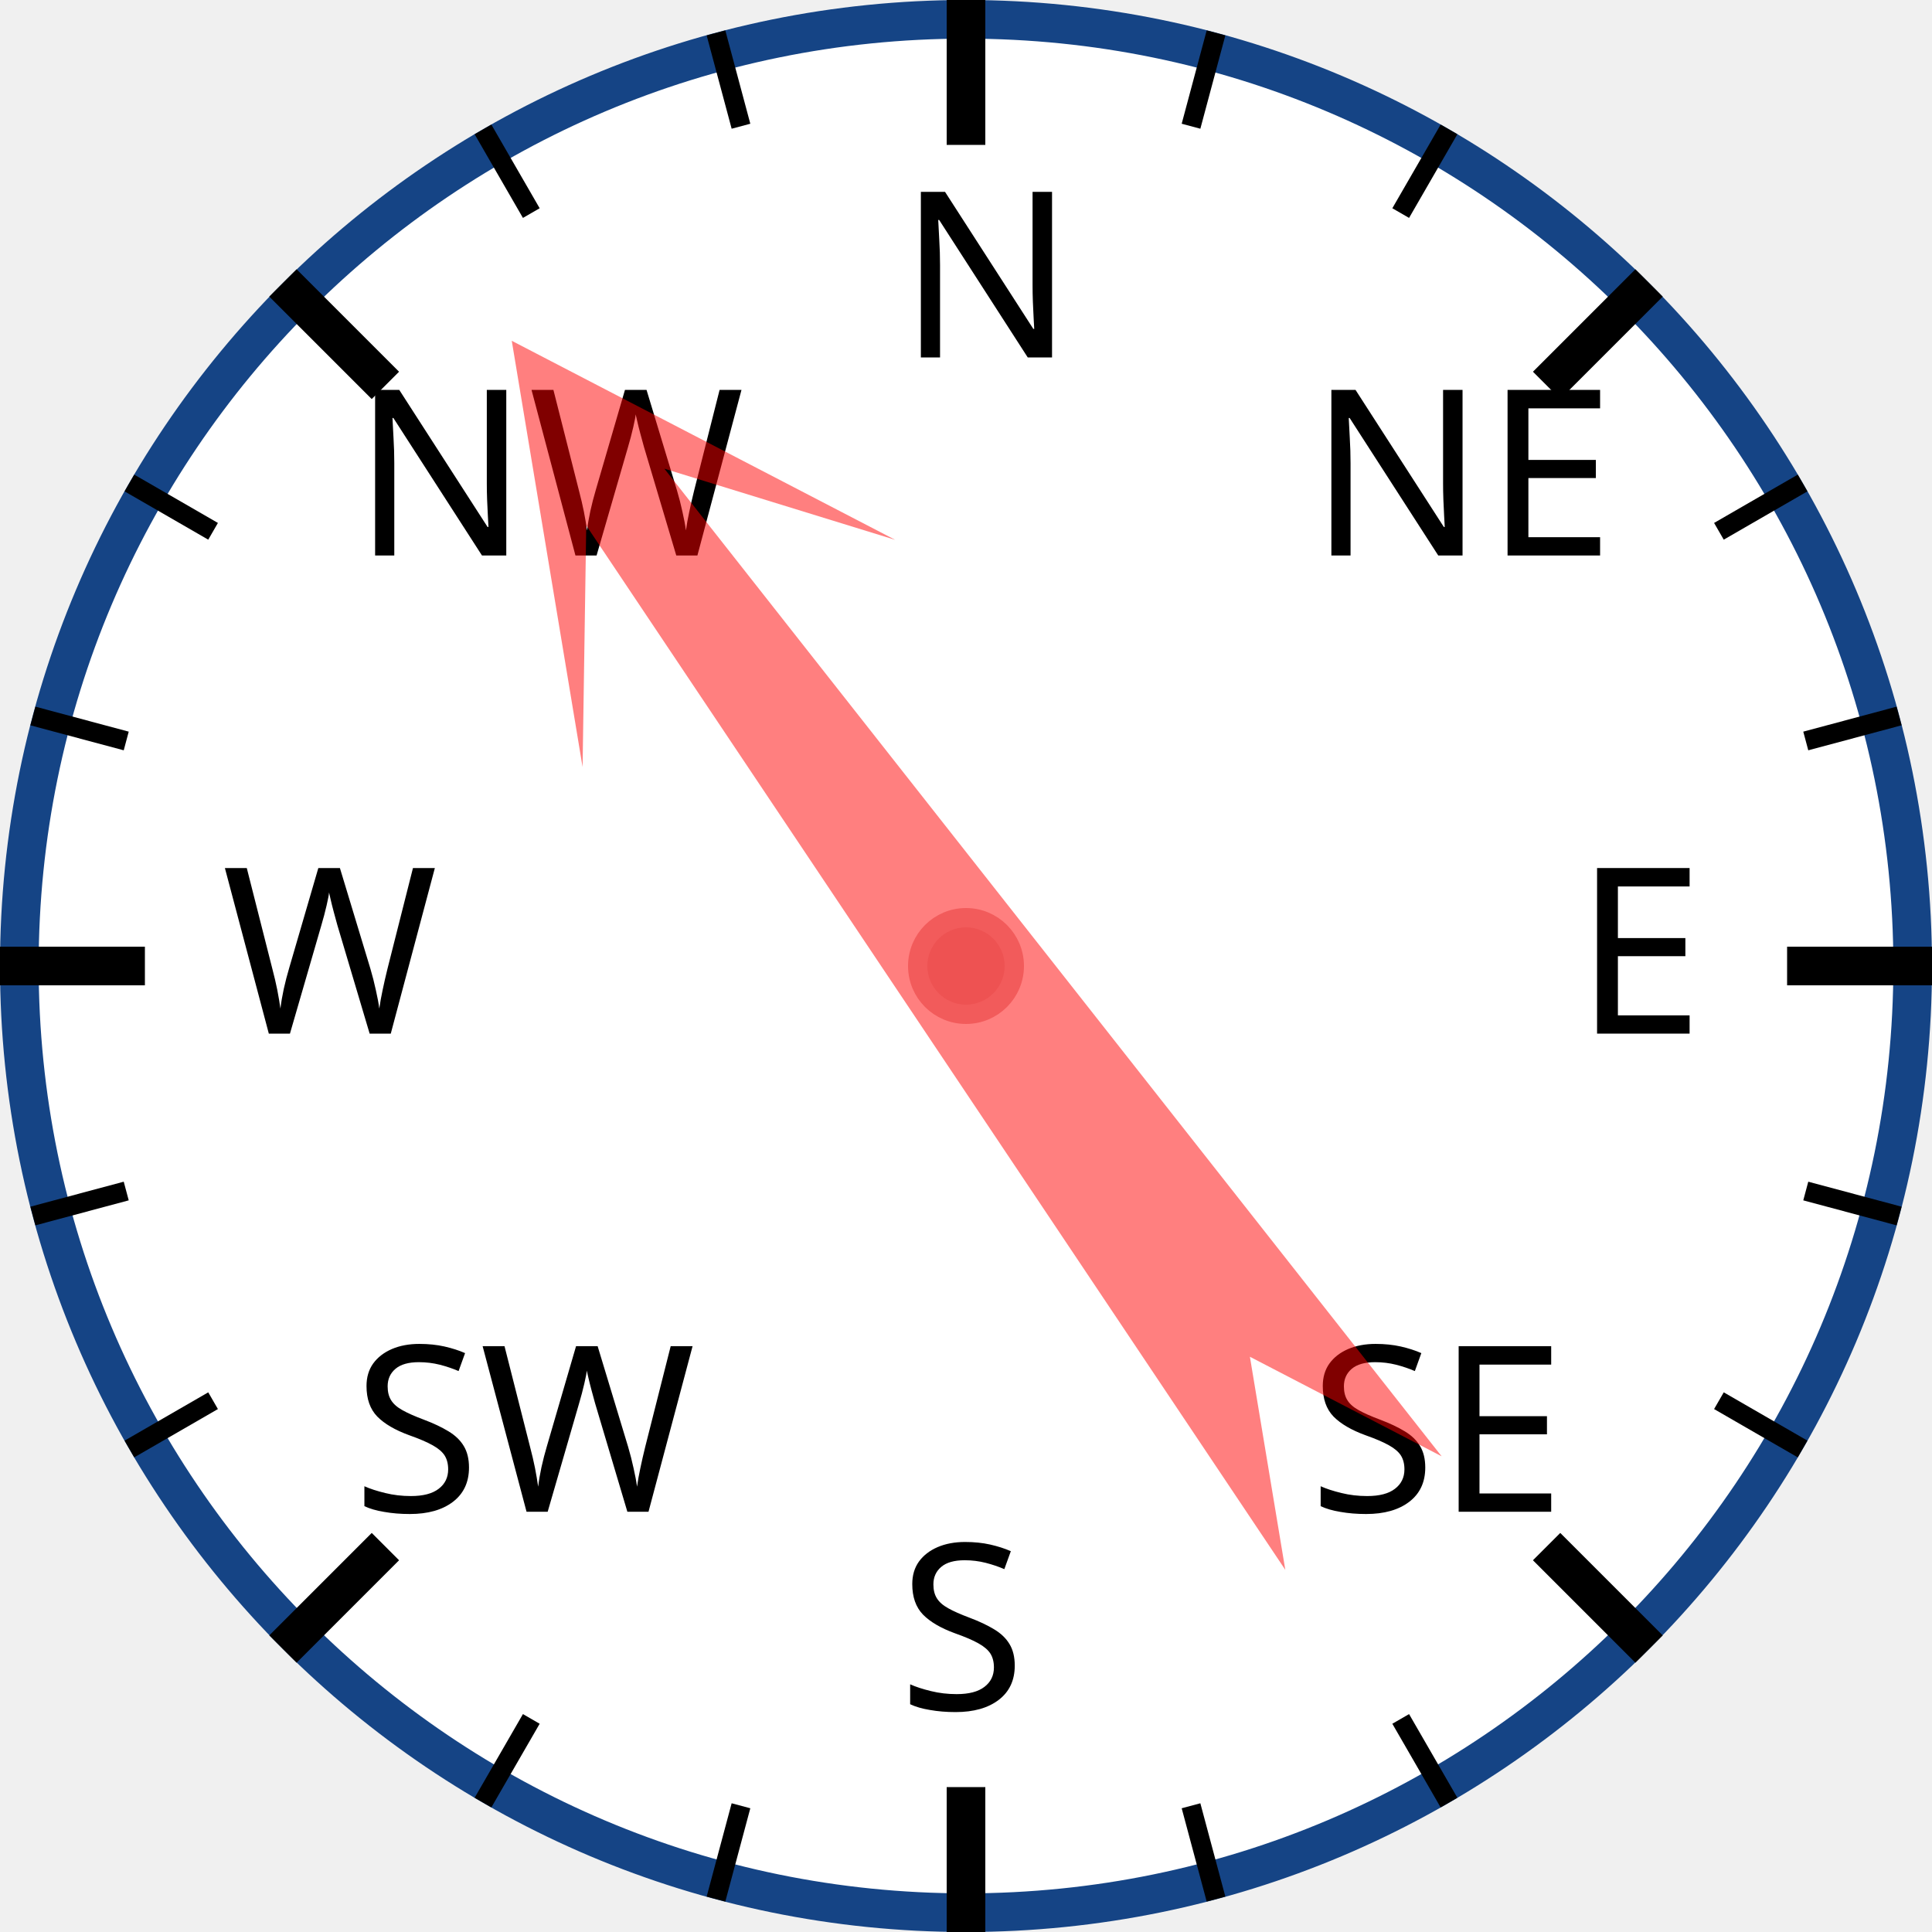
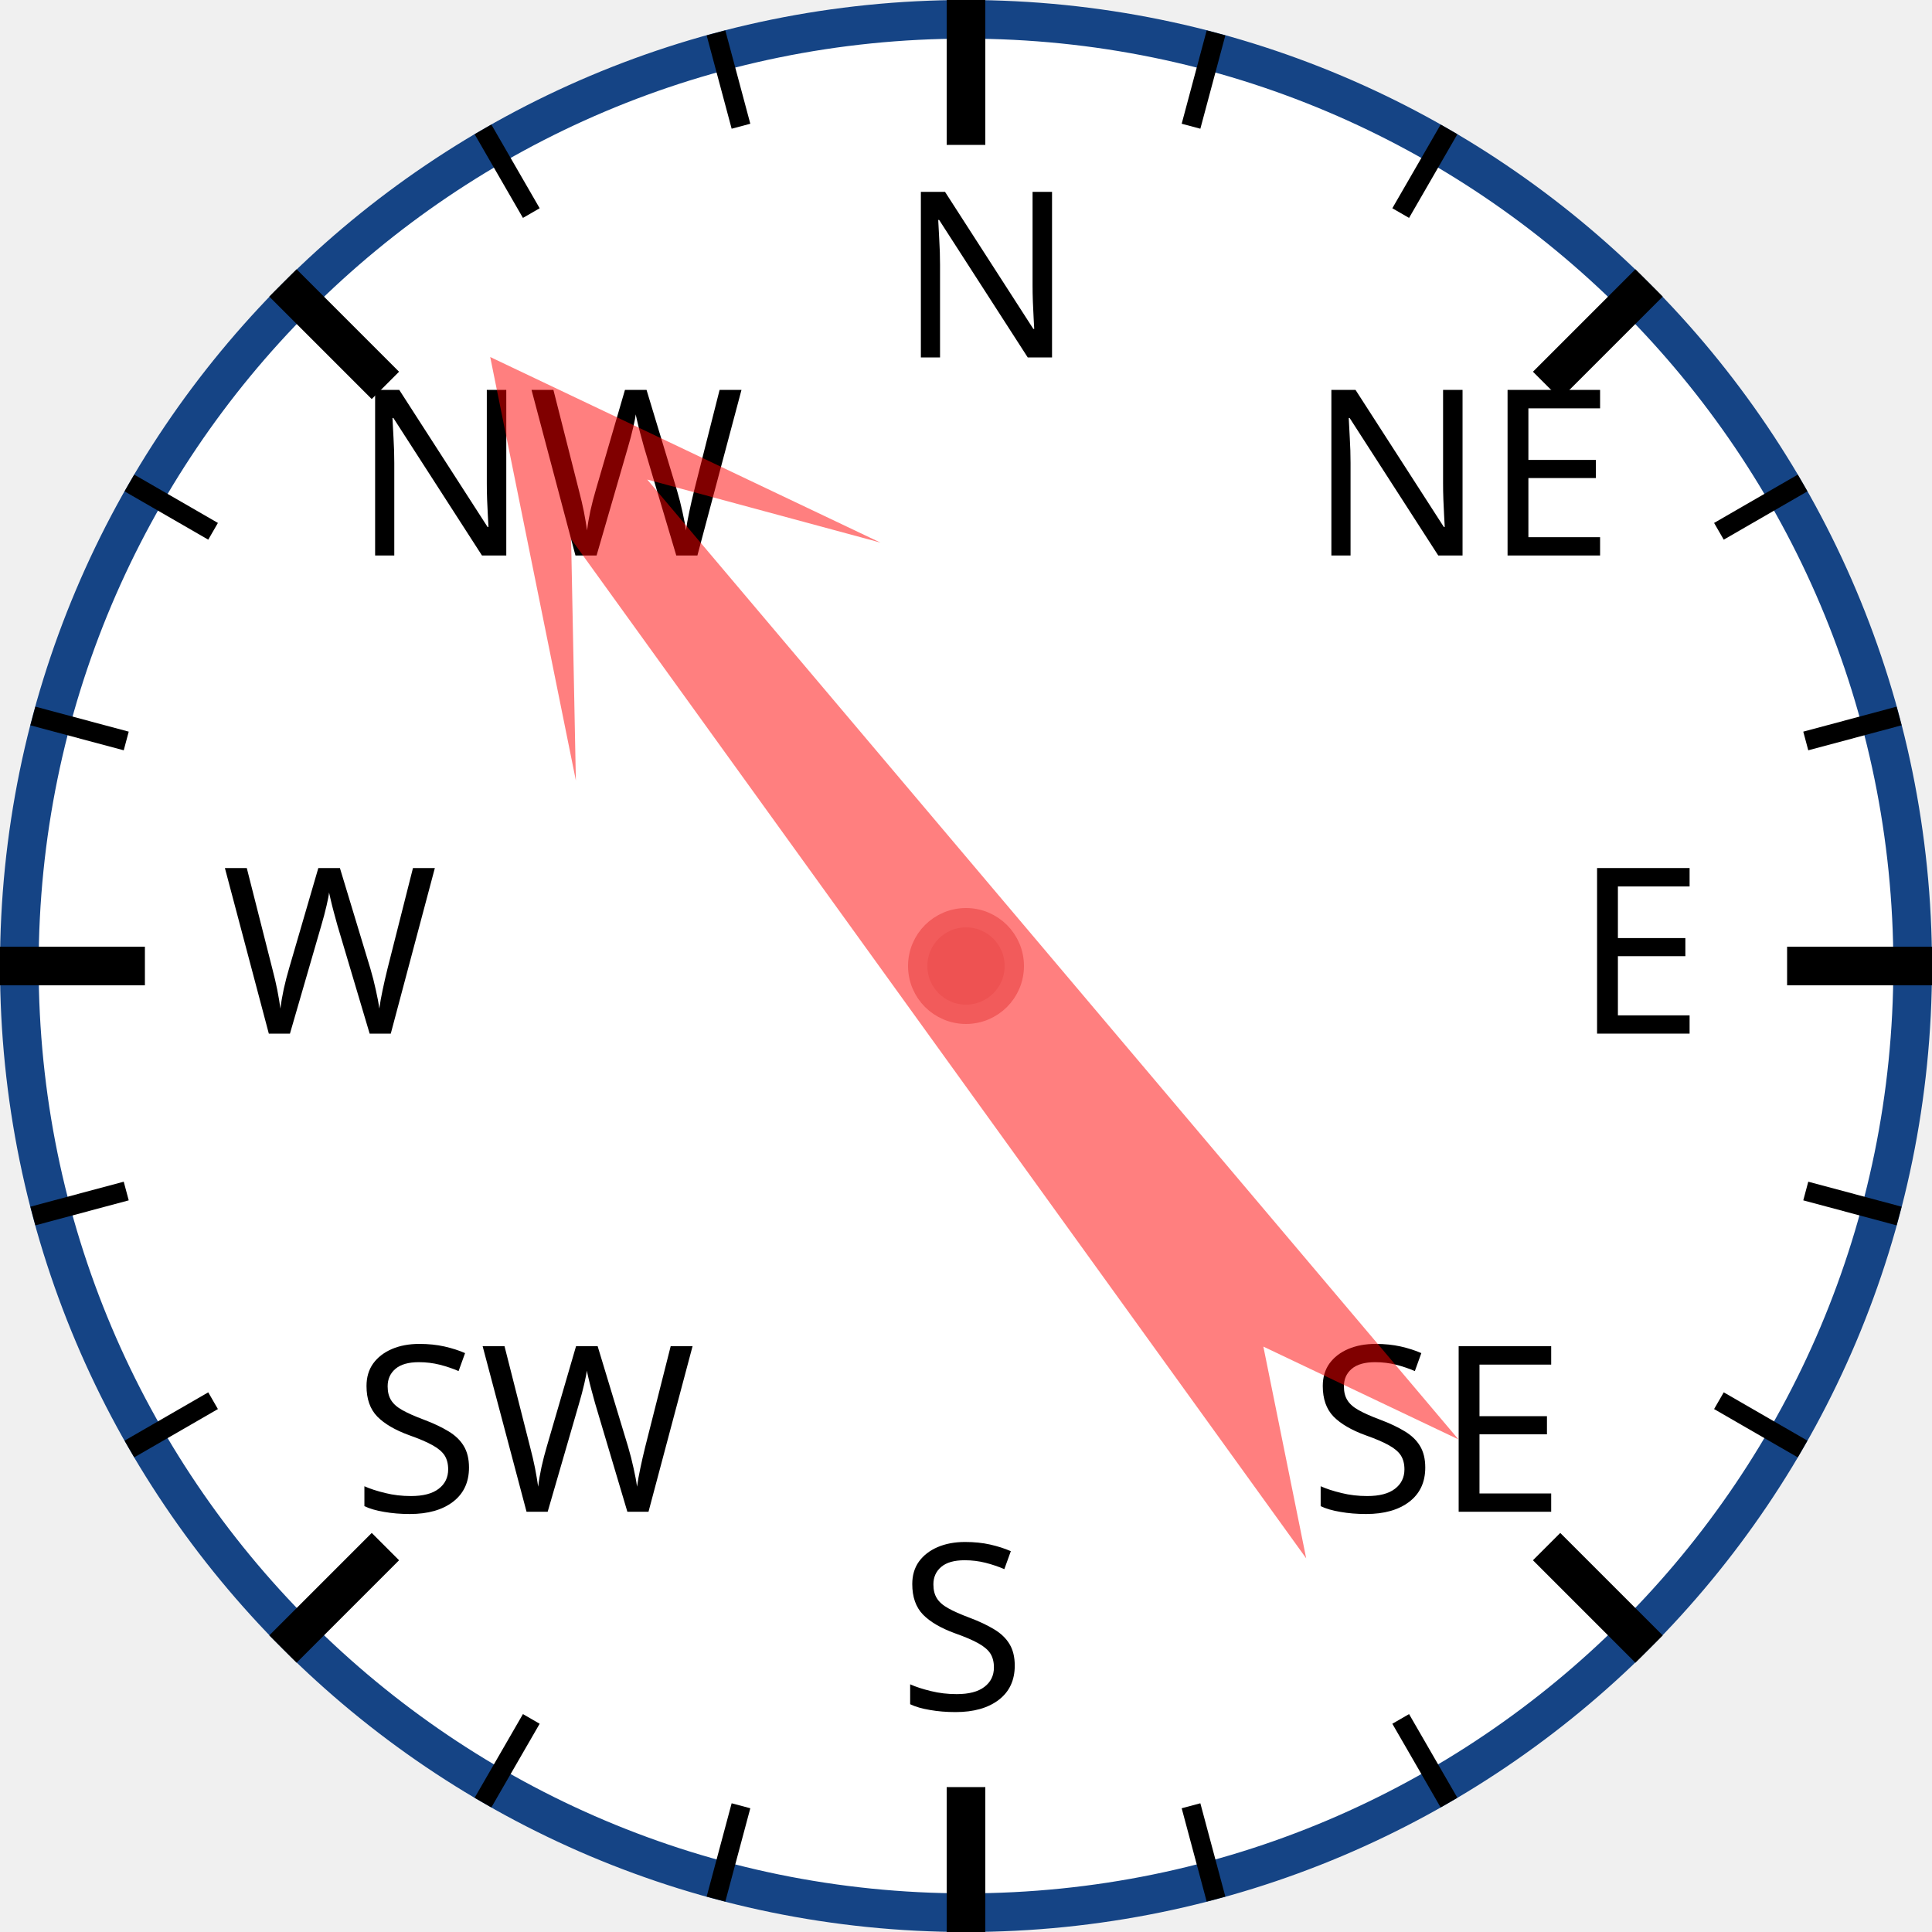
<svg xmlns="http://www.w3.org/2000/svg" width="120px" height="120px" viewBox="0 0 200 200">
  <circle cx="100" cy="100" r="98" style="fill: white; stroke: #154485; stroke-width: 4;" />
  <text x="93.0" y="37.0" style="font-family: sans-serif; font-size: 18pt;">N</text>
  <line x1="100.0" y1="0.0" x2="100.0" y2="15.0" style="stroke: black; stroke-width: 4;" />
  <line x1="74.118" y1="3.407" x2="76.706" y2="13.067" style="stroke: black; stroke-width: 2;" />
  <line x1="50" y1="13.397" x2="55" y2="22.058" style="stroke: black; stroke-width: 2;" />
  <text x="36.503" y="57.503" style="font-family: sans-serif; font-size: 18pt;">NW</text>
  <line x1="29.289" y1="29.289" x2="39.896" y2="39.896" style="stroke: black; stroke-width: 4;" />
  <line x1="13.397" y1="50" x2="22.058" y2="55" style="stroke: black; stroke-width: 2;" />
  <line x1="3.407" y1="74.118" x2="13.067" y2="76.706" style="stroke: black; stroke-width: 2;" />
  <text x="23.0" y="107.0" style="font-family: sans-serif; font-size: 18pt;">W</text>
  <line x1="0.0" y1="100.0" x2="15.0" y2="100.0" style="stroke: black; stroke-width: 4;" />
  <line x1="3.407" y1="125.882" x2="13.067" y2="123.294" style="stroke: black; stroke-width: 2;" />
  <line x1="13.397" y1="150" x2="22.058" y2="145" style="stroke: black; stroke-width: 2;" />
  <text x="36.503" y="156.497" style="font-family: sans-serif; font-size: 18pt;">SW</text>
  <line x1="29.289" y1="170.711" x2="39.896" y2="160.104" style="stroke: black; stroke-width: 4;" />
  <line x1="50" y1="186.603" x2="55" y2="177.942" style="stroke: black; stroke-width: 2;" />
  <line x1="74.118" y1="196.593" x2="76.706" y2="186.933" style="stroke: black; stroke-width: 2;" />
  <text x="93" y="177.0" style="font-family: sans-serif; font-size: 18pt;">S</text>
  <line x1="100" y1="200.0" x2="100" y2="185.0" style="stroke: black; stroke-width: 4;" />
  <line x1="125.882" y1="196.593" x2="123.294" y2="186.933" style="stroke: black; stroke-width: 2;" />
  <line x1="150.0" y1="186.603" x2="145.0" y2="177.942" style="stroke: black; stroke-width: 2;" />
  <text x="135.497" y="156.497" style="font-family: sans-serif; font-size: 18pt;">SE</text>
  <line x1="170.711" y1="170.711" x2="160.104" y2="160.104" style="stroke: black; stroke-width: 4;" />
  <line x1="186.603" y1="150" x2="177.942" y2="145" style="stroke: black; stroke-width: 2;" />
  <line x1="196.593" y1="125.882" x2="186.933" y2="123.294" style="stroke: black; stroke-width: 2;" />
  <text x="163.0" y="107" style="font-family: sans-serif; font-size: 18pt;">E</text>
  <line x1="200.0" y1="100" x2="185.0" y2="100" style="stroke: black; stroke-width: 4;" />
  <line x1="196.593" y1="74.118" x2="186.933" y2="76.706" style="stroke: black; stroke-width: 2;" />
  <line x1="186.603" y1="50" x2="177.942" y2="55" style="stroke: black; stroke-width: 2;" />
  <text x="135.497" y="57.503" style="font-family: sans-serif; font-size: 18pt;">NE</text>
  <line x1="170.711" y1="29.289" x2="160.104" y2="39.896" style="stroke: black; stroke-width: 4;" />
  <line x1="150" y1="13.397" x2="145" y2="22.058" style="stroke: black; stroke-width: 2;" />
  <line x1="125.882" y1="3.407" x2="123.294" y2="13.067" style="stroke: black; stroke-width: 2;" />
-   <polygon points="100 20 120 60 105 40 110 170 100 150 90 170 95 40 80 60" style="fill: red; fill-opacity: 0.5;" transform="rotate(324,100,100)" />
+   <polygon points="100 20 120 60 105 40 110 170 100 150 90 170 95 40 80 60" style="fill: red; fill-opacity: 0.5;" transform="rotate(322,100,100)" />
  <circle cx="100" cy="100" r="5" style="fill: #EE5252; stroke: #F25B5B; stroke-width: 2;" />
</svg>
